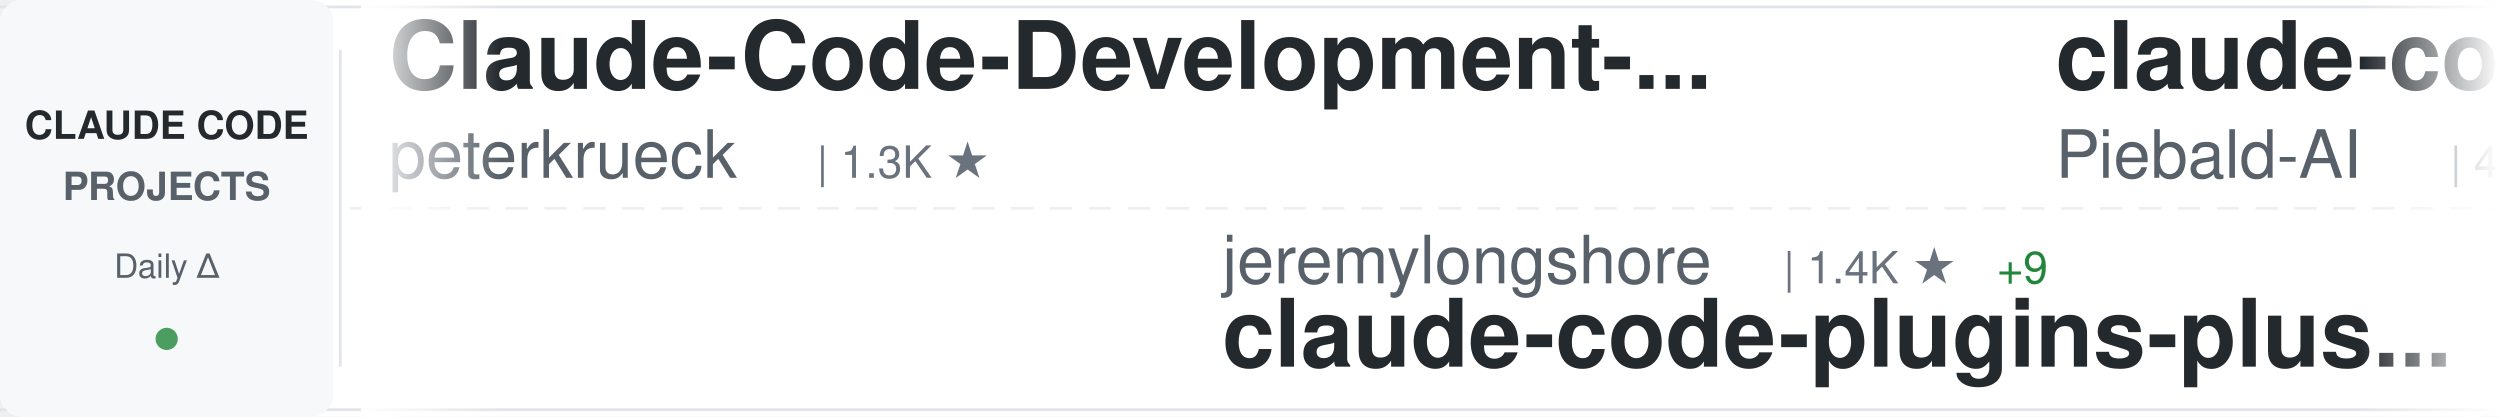
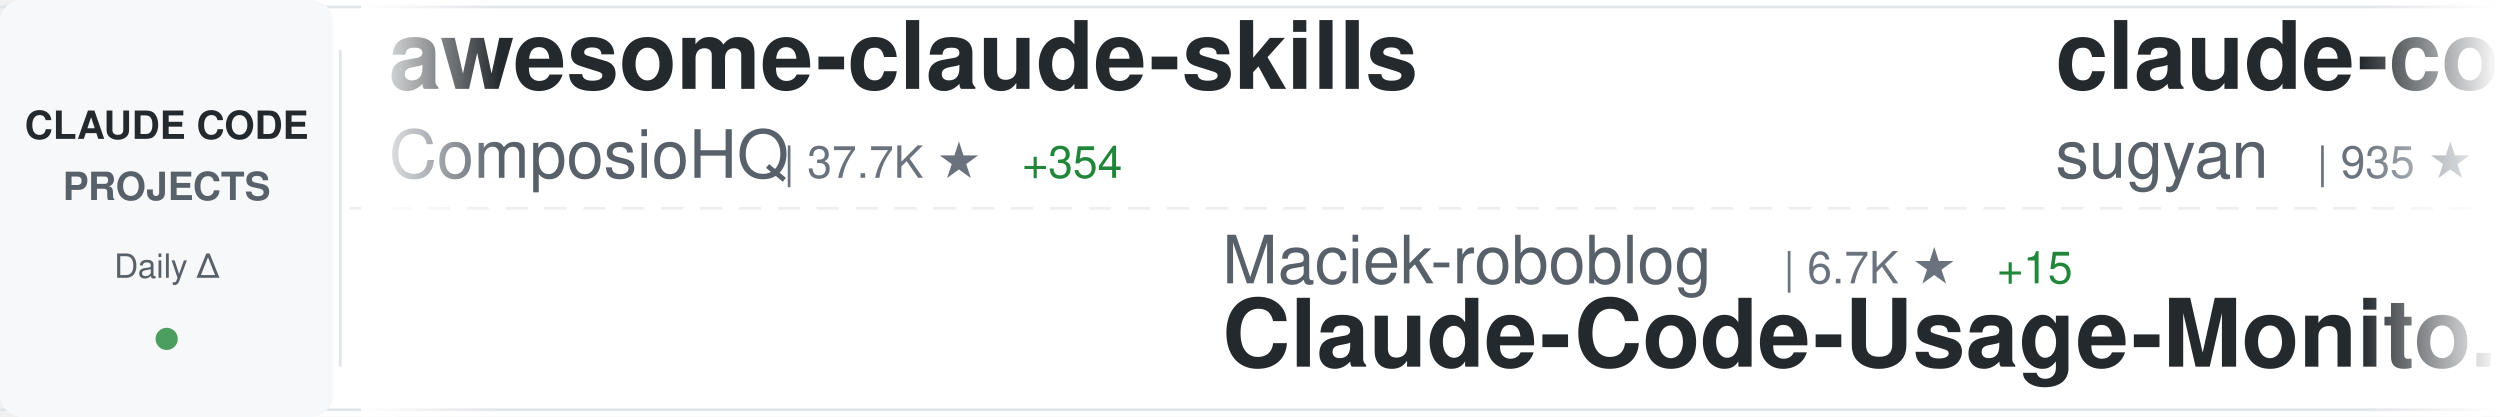
<svg xmlns="http://www.w3.org/2000/svg" width="900" height="150">
  <defs>
    <linearGradient id="awesomeLeftFade" x1="0%" y1="0%" x2="100%" y2="0%">
      <stop offset="0%" style="stop-color:#ffffff;stop-opacity:1" />
      <stop offset="100%" style="stop-color:#ffffff;stop-opacity:0" />
    </linearGradient>
    <linearGradient id="awesomeRightFade" x1="0%" y1="0%" x2="100%" y2="0%">
      <stop offset="0%" style="stop-color:#ffffff;stop-opacity:0" />
      <stop offset="100%" style="stop-color:#ffffff;stop-opacity:1" />
    </linearGradient>
  </defs>
  <rect width="900" height="150" fill="#ffffff" rx="8" />
  <rect x="0" y="2" width="900" height="1" fill="#e1e4e8" />
  <rect x="0" y="147" width="900" height="1" fill="#e1e4e8" />
  <line x1="0" y1="75" x2="900" y2="75" stroke="#e1e4e8" stroke-width="1" stroke-dasharray="8 6" opacity="0.6" />
  <rect x="0" y="0" width="120" height="150" fill="#f6f8fa" rx="8" />
  <text x="60" y="50" font-family="-apple-system, BlinkMacSystemFont, 'Segoe UI', Helvetica, Arial, sans-serif" font-size="14" font-weight="600" fill="#24292e" text-anchor="middle">CLAUDE CODE</text>
  <text x="60" y="72" font-family="-apple-system, BlinkMacSystemFont, 'Segoe UI', Helvetica, Arial, sans-serif" font-size="14" font-weight="600" fill="#586069" text-anchor="middle">PROJECTS</text>
  <text x="60" y="100" font-family="-apple-system, BlinkMacSystemFont, 'Segoe UI', Helvetica, Arial, sans-serif" font-size="12" font-weight="500" fill="#586069" text-anchor="middle">Daily Δ</text>
  <circle cx="60" cy="122" r="4" fill="#22863a" opacity="0.8" />
  <rect x="122" y="18" width="1" height="114" fill="#e1e4e8" />
  <clipPath id="awesomeTickerClip">
    <rect x="130" y="0" width="770" height="150" />
  </clipPath>
  <g clip-path="url(#awesomeTickerClip)">
    <g id="awesomeTickerItems">
      <animateTransform attributeName="transform" attributeType="XML" type="translate" from="0 0" to="-3000 0" dur="54s" repeatCount="indefinite" />
      <g transform="translate(0, 0)">
-         <text x="140" y="32" font-family="-apple-system, BlinkMacSystemFont, 'Segoe UI', Helvetica, Arial, sans-serif" font-size="34" font-weight="600" fill="#24292e">Claude-Code-Development-...</text>
-         <text x="140" y="64" font-family="-apple-system, BlinkMacSystemFont, 'Segoe UI', Helvetica, Arial, sans-serif" font-size="24" font-weight="400" fill="#586069">peterkrueck</text>
-         <text x="294" y="64" font-family="-apple-system, BlinkMacSystemFont, 'Segoe UI', Helvetica, Arial, sans-serif" font-size="16" font-weight="500" fill="#6a737d">| 1.3K ★</text>
+         <text x="140" y="32" font-family="-apple-system, BlinkMacSystemFont, 'Segoe UI', Helvetica, Arial, sans-serif" font-size="34" font-weight="600" fill="#24292e">awesome-claude-skills</text>
+         <text x="140" y="64" font-family="-apple-system, BlinkMacSystemFont, 'Segoe UI', Helvetica, Arial, sans-serif" font-size="24" font-weight="400" fill="#586069">ComposioHQ</text>
+         <text x="282" y="64" font-family="-apple-system, BlinkMacSystemFont, 'Segoe UI', Helvetica, Arial, sans-serif" font-size="16" font-weight="500" fill="#6a737d">| 37.7K ★</text>
+         <text x="368" y="64" font-family="-apple-system, BlinkMacSystemFont, 'Segoe UI', Helvetica, Arial, sans-serif" font-size="16" font-weight="500" fill="#22863a"> +354</text>
      </g>
      <g transform="translate(300, 0)">
-         <text x="140" y="102" font-family="-apple-system, BlinkMacSystemFont, 'Segoe UI', Helvetica, Arial, sans-serif" font-size="24" font-weight="400" fill="#586069">jeremylongshore</text>
-         <text x="342" y="102" font-family="-apple-system, BlinkMacSystemFont, 'Segoe UI', Helvetica, Arial, sans-serif" font-size="16" font-weight="500" fill="#6a737d">| 1.4K ★</text>
-         <text x="419" y="102" font-family="-apple-system, BlinkMacSystemFont, 'Segoe UI', Helvetica, Arial, sans-serif" font-size="16" font-weight="500" fill="#22863a"> +9</text>
-         <text x="140" y="132" font-family="-apple-system, BlinkMacSystemFont, 'Segoe UI', Helvetica, Arial, sans-serif" font-size="34" font-weight="600" fill="#24292e">claude-code-plugins-plus...</text>
+         <text x="140" y="102" font-family="-apple-system, BlinkMacSystemFont, 'Segoe UI', Helvetica, Arial, sans-serif" font-size="24" font-weight="400" fill="#586069">Maciek-roboblog</text>
+         <text x="342" y="102" font-family="-apple-system, BlinkMacSystemFont, 'Segoe UI', Helvetica, Arial, sans-serif" font-size="16" font-weight="500" fill="#6a737d">| 6.7K ★</text>
+         <text x="419" y="102" font-family="-apple-system, BlinkMacSystemFont, 'Segoe UI', Helvetica, Arial, sans-serif" font-size="16" font-weight="500" fill="#22863a"> +15</text>
+         <text x="140" y="132" font-family="-apple-system, BlinkMacSystemFont, 'Segoe UI', Helvetica, Arial, sans-serif" font-size="34" font-weight="600" fill="#24292e">Claude-Code-Usage-Monito...</text>
      </g>
      <g transform="translate(600, 0)">
-         <text x="140" y="32" font-family="-apple-system, BlinkMacSystemFont, 'Segoe UI', Helvetica, Arial, sans-serif" font-size="34" font-weight="600" fill="#24292e">claude-code-system-promp...</text>
-         <text x="140" y="64" font-family="-apple-system, BlinkMacSystemFont, 'Segoe UI', Helvetica, Arial, sans-serif" font-size="24" font-weight="400" fill="#586069">Piebald-AI</text>
-         <text x="282" y="64" font-family="-apple-system, BlinkMacSystemFont, 'Segoe UI', Helvetica, Arial, sans-serif" font-size="16" font-weight="500" fill="#6a737d">| 4.9K ★</text>
-         <text x="359" y="64" font-family="-apple-system, BlinkMacSystemFont, 'Segoe UI', Helvetica, Arial, sans-serif" font-size="16" font-weight="500" fill="#22863a"> +52</text>
+         <text x="140" y="32" font-family="-apple-system, BlinkMacSystemFont, 'Segoe UI', Helvetica, Arial, sans-serif" font-size="34" font-weight="600" fill="#24292e">claude-code-webui</text>
+         <text x="140" y="64" font-family="-apple-system, BlinkMacSystemFont, 'Segoe UI', Helvetica, Arial, sans-serif" font-size="24" font-weight="400" fill="#586069">sugyan</text>
+         <text x="234" y="64" font-family="-apple-system, BlinkMacSystemFont, 'Segoe UI', Helvetica, Arial, sans-serif" font-size="16" font-weight="500" fill="#6a737d">| 935 ★</text>
+         <text x="302" y="64" font-family="-apple-system, BlinkMacSystemFont, 'Segoe UI', Helvetica, Arial, sans-serif" font-size="16" font-weight="500" fill="#22863a"> +5</text>
      </g>
      <g transform="translate(900, 0)">
-         <text x="140" y="102" font-family="-apple-system, BlinkMacSystemFont, 'Segoe UI', Helvetica, Arial, sans-serif" font-size="24" font-weight="400" fill="#586069">anthropics</text>
-         <text x="282" y="102" font-family="-apple-system, BlinkMacSystemFont, 'Segoe UI', Helvetica, Arial, sans-serif" font-size="16" font-weight="500" fill="#6a737d">| 75.7K ★</text>
-         <text x="368" y="102" font-family="-apple-system, BlinkMacSystemFont, 'Segoe UI', Helvetica, Arial, sans-serif" font-size="16" font-weight="500" fill="#22863a"> +945</text>
-         <text x="140" y="132" font-family="-apple-system, BlinkMacSystemFont, 'Segoe UI', Helvetica, Arial, sans-serif" font-size="34" font-weight="600" fill="#24292e">skills</text>
+         <text x="140" y="102" font-family="-apple-system, BlinkMacSystemFont, 'Segoe UI', Helvetica, Arial, sans-serif" font-size="24" font-weight="400" fill="#586069">steipete</text>
+         <text x="258" y="102" font-family="-apple-system, BlinkMacSystemFont, 'Segoe UI', Helvetica, Arial, sans-serif" font-size="16" font-weight="500" fill="#6a737d">| 1.1K ★</text>
+         <text x="335" y="102" font-family="-apple-system, BlinkMacSystemFont, 'Segoe UI', Helvetica, Arial, sans-serif" font-size="16" font-weight="500" fill="#22863a"> +2</text>
+         <text x="140" y="132" font-family="-apple-system, BlinkMacSystemFont, 'Segoe UI', Helvetica, Arial, sans-serif" font-size="34" font-weight="600" fill="#24292e">claude-code-mcp</text>
      </g>
      <g transform="translate(1200, 0)">
+         <text x="140" y="32" font-family="-apple-system, BlinkMacSystemFont, 'Segoe UI', Helvetica, Arial, sans-serif" font-size="34" font-weight="600" fill="#24292e">claude-code-chat</text>
+         <text x="140" y="64" font-family="-apple-system, BlinkMacSystemFont, 'Segoe UI', Helvetica, Arial, sans-serif" font-size="24" font-weight="400" fill="#586069">andrepimenta</text>
+         <text x="306" y="64" font-family="-apple-system, BlinkMacSystemFont, 'Segoe UI', Helvetica, Arial, sans-serif" font-size="16" font-weight="500" fill="#6a737d">| 991 ★</text>
+       </g>
+       <g transform="translate(1500, 0)">
+         <text x="140" y="102" font-family="-apple-system, BlinkMacSystemFont, 'Segoe UI', Helvetica, Arial, sans-serif" font-size="24" font-weight="400" fill="#586069">kepano</text>
+         <text x="234" y="102" font-family="-apple-system, BlinkMacSystemFont, 'Segoe UI', Helvetica, Arial, sans-serif" font-size="16" font-weight="500" fill="#6a737d">| 10.7K ★</text>
+         <text x="320" y="102" font-family="-apple-system, BlinkMacSystemFont, 'Segoe UI', Helvetica, Arial, sans-serif" font-size="16" font-weight="500" fill="#22863a"> +144</text>
+         <text x="140" y="132" font-family="-apple-system, BlinkMacSystemFont, 'Segoe UI', Helvetica, Arial, sans-serif" font-size="34" font-weight="600" fill="#24292e">obsidian-skills</text>
+       </g>
+       <g transform="translate(1800, 0)">
+         <text x="140" y="32" font-family="-apple-system, BlinkMacSystemFont, 'Segoe UI', Helvetica, Arial, sans-serif" font-size="34" font-weight="600" fill="#24292e">nanoclaw</text>
+         <text x="140" y="64" font-family="-apple-system, BlinkMacSystemFont, 'Segoe UI', Helvetica, Arial, sans-serif" font-size="24" font-weight="400" fill="#586069">qwibitai</text>
+         <text x="258" y="64" font-family="-apple-system, BlinkMacSystemFont, 'Segoe UI', Helvetica, Arial, sans-serif" font-size="16" font-weight="500" fill="#6a737d">| 14.7K ★</text>
+         <text x="344" y="64" font-family="-apple-system, BlinkMacSystemFont, 'Segoe UI', Helvetica, Arial, sans-serif" font-size="16" font-weight="500" fill="#22863a"> +660</text>
+       </g>
+       <g transform="translate(2100, 0)">
+         <text x="140" y="102" font-family="-apple-system, BlinkMacSystemFont, 'Segoe UI', Helvetica, Arial, sans-serif" font-size="24" font-weight="400" fill="#586069">peterkrueck</text>
+         <text x="294" y="102" font-family="-apple-system, BlinkMacSystemFont, 'Segoe UI', Helvetica, Arial, sans-serif" font-size="16" font-weight="500" fill="#6a737d">| 1.3K ★</text>
+         <text x="140" y="132" font-family="-apple-system, BlinkMacSystemFont, 'Segoe UI', Helvetica, Arial, sans-serif" font-size="34" font-weight="600" fill="#24292e">Claude-Code-Development-...</text>
+       </g>
+       <g transform="translate(2400, 0)">
+         <text x="140" y="32" font-family="-apple-system, BlinkMacSystemFont, 'Segoe UI', Helvetica, Arial, sans-serif" font-size="34" font-weight="600" fill="#24292e">learn-claude-code</text>
+         <text x="140" y="64" font-family="-apple-system, BlinkMacSystemFont, 'Segoe UI', Helvetica, Arial, sans-serif" font-size="24" font-weight="400" fill="#586069">shareAI-lab</text>
+         <text x="294" y="64" font-family="-apple-system, BlinkMacSystemFont, 'Segoe UI', Helvetica, Arial, sans-serif" font-size="16" font-weight="500" fill="#6a737d">| 18.0K ★</text>
+         <text x="380" y="64" font-family="-apple-system, BlinkMacSystemFont, 'Segoe UI', Helvetica, Arial, sans-serif" font-size="16" font-weight="500" fill="#22863a"> +290</text>
+       </g>
+       <g transform="translate(2700, 0)">
+         <text x="140" y="102" font-family="-apple-system, BlinkMacSystemFont, 'Segoe UI', Helvetica, Arial, sans-serif" font-size="24" font-weight="400" fill="#586069">obra</text>
+         <text x="210" y="102" font-family="-apple-system, BlinkMacSystemFont, 'Segoe UI', Helvetica, Arial, sans-serif" font-size="16" font-weight="500" fill="#6a737d">| 61.8K ★</text>
+         <text x="296" y="102" font-family="-apple-system, BlinkMacSystemFont, 'Segoe UI', Helvetica, Arial, sans-serif" font-size="16" font-weight="500" fill="#22863a"> +1.4K</text>
+         <text x="140" y="132" font-family="-apple-system, BlinkMacSystemFont, 'Segoe UI', Helvetica, Arial, sans-serif" font-size="34" font-weight="600" fill="#24292e">superpowers</text>
+       </g>
+       <g transform="translate(3000, 0)">
        <text x="140" y="32" font-family="-apple-system, BlinkMacSystemFont, 'Segoe UI', Helvetica, Arial, sans-serif" font-size="34" font-weight="600" fill="#24292e">awesome-claude-skills</text>
        <text x="140" y="64" font-family="-apple-system, BlinkMacSystemFont, 'Segoe UI', Helvetica, Arial, sans-serif" font-size="24" font-weight="400" fill="#586069">ComposioHQ</text>
-         <text x="282" y="64" font-family="-apple-system, BlinkMacSystemFont, 'Segoe UI', Helvetica, Arial, sans-serif" font-size="16" font-weight="500" fill="#6a737d">| 37.6K ★</text>
-         <text x="368" y="64" font-family="-apple-system, BlinkMacSystemFont, 'Segoe UI', Helvetica, Arial, sans-serif" font-size="16" font-weight="500" fill="#22863a"> +345</text>
-       </g>
-       <g transform="translate(1500, 0)">
-         <text x="140" y="102" font-family="-apple-system, BlinkMacSystemFont, 'Segoe UI', Helvetica, Arial, sans-serif" font-size="24" font-weight="400" fill="#586069">greggh</text>
-         <text x="234" y="102" font-family="-apple-system, BlinkMacSystemFont, 'Segoe UI', Helvetica, Arial, sans-serif" font-size="16" font-weight="500" fill="#6a737d">| 1.9K ★</text>
-         <text x="311" y="102" font-family="-apple-system, BlinkMacSystemFont, 'Segoe UI', Helvetica, Arial, sans-serif" font-size="16" font-weight="500" fill="#22863a"> +4</text>
-         <text x="140" y="132" font-family="-apple-system, BlinkMacSystemFont, 'Segoe UI', Helvetica, Arial, sans-serif" font-size="34" font-weight="600" fill="#24292e">claude-code.nvim</text>
-       </g>
-       <g transform="translate(1800, 0)">
-         <text x="140" y="32" font-family="-apple-system, BlinkMacSystemFont, 'Segoe UI', Helvetica, Arial, sans-serif" font-size="34" font-weight="600" fill="#24292e">Claude-Code-Workflow</text>
-         <text x="140" y="64" font-family="-apple-system, BlinkMacSystemFont, 'Segoe UI', Helvetica, Arial, sans-serif" font-size="24" font-weight="400" fill="#586069">catlog22</text>
-         <text x="258" y="64" font-family="-apple-system, BlinkMacSystemFont, 'Segoe UI', Helvetica, Arial, sans-serif" font-size="16" font-weight="500" fill="#6a737d">| 1.3K ★</text>
-         <text x="335" y="64" font-family="-apple-system, BlinkMacSystemFont, 'Segoe UI', Helvetica, Arial, sans-serif" font-size="16" font-weight="500" fill="#22863a"> +10</text>
-       </g>
-       <g transform="translate(2100, 0)">
-         <text x="140" y="102" font-family="-apple-system, BlinkMacSystemFont, 'Segoe UI', Helvetica, Arial, sans-serif" font-size="24" font-weight="400" fill="#586069">feiskyer</text>
-         <text x="258" y="102" font-family="-apple-system, BlinkMacSystemFont, 'Segoe UI', Helvetica, Arial, sans-serif" font-size="16" font-weight="500" fill="#6a737d">| 1.2K ★</text>
-         <text x="335" y="102" font-family="-apple-system, BlinkMacSystemFont, 'Segoe UI', Helvetica, Arial, sans-serif" font-size="16" font-weight="500" fill="#22863a"> +5</text>
-         <text x="140" y="132" font-family="-apple-system, BlinkMacSystemFont, 'Segoe UI', Helvetica, Arial, sans-serif" font-size="34" font-weight="600" fill="#24292e">claude-code-settings</text>
-       </g>
-       <g transform="translate(2400, 0)">
-         <text x="140" y="32" font-family="-apple-system, BlinkMacSystemFont, 'Segoe UI', Helvetica, Arial, sans-serif" font-size="34" font-weight="600" fill="#24292e">nanoclaw</text>
-         <text x="140" y="64" font-family="-apple-system, BlinkMacSystemFont, 'Segoe UI', Helvetica, Arial, sans-serif" font-size="24" font-weight="400" fill="#586069">qwibitai</text>
-         <text x="258" y="64" font-family="-apple-system, BlinkMacSystemFont, 'Segoe UI', Helvetica, Arial, sans-serif" font-size="16" font-weight="500" fill="#6a737d">| 14.6K ★</text>
-         <text x="344" y="64" font-family="-apple-system, BlinkMacSystemFont, 'Segoe UI', Helvetica, Arial, sans-serif" font-size="16" font-weight="500" fill="#22863a"> +706</text>
-       </g>
-       <g transform="translate(2700, 0)">
-         <text x="140" y="102" font-family="-apple-system, BlinkMacSystemFont, 'Segoe UI', Helvetica, Arial, sans-serif" font-size="24" font-weight="400" fill="#586069">danielmiessler</text>
-         <text x="330" y="102" font-family="-apple-system, BlinkMacSystemFont, 'Segoe UI', Helvetica, Arial, sans-serif" font-size="16" font-weight="500" fill="#6a737d">| 9.2K ★</text>
-         <text x="407" y="102" font-family="-apple-system, BlinkMacSystemFont, 'Segoe UI', Helvetica, Arial, sans-serif" font-size="16" font-weight="500" fill="#22863a"> +45</text>
-         <text x="140" y="132" font-family="-apple-system, BlinkMacSystemFont, 'Segoe UI', Helvetica, Arial, sans-serif" font-size="34" font-weight="600" fill="#24292e">Personal_AI_Infrastructu...</text>
-       </g>
-       <g transform="translate(3000, 0)">
-         <text x="140" y="32" font-family="-apple-system, BlinkMacSystemFont, 'Segoe UI', Helvetica, Arial, sans-serif" font-size="34" font-weight="600" fill="#24292e">Claude-Code-Development-...</text>
-         <text x="140" y="64" font-family="-apple-system, BlinkMacSystemFont, 'Segoe UI', Helvetica, Arial, sans-serif" font-size="24" font-weight="400" fill="#586069">peterkrueck</text>
-         <text x="294" y="64" font-family="-apple-system, BlinkMacSystemFont, 'Segoe UI', Helvetica, Arial, sans-serif" font-size="16" font-weight="500" fill="#6a737d">| 1.3K ★</text>
+         <text x="282" y="64" font-family="-apple-system, BlinkMacSystemFont, 'Segoe UI', Helvetica, Arial, sans-serif" font-size="16" font-weight="500" fill="#6a737d">| 37.7K ★</text>
+         <text x="368" y="64" font-family="-apple-system, BlinkMacSystemFont, 'Segoe UI', Helvetica, Arial, sans-serif" font-size="16" font-weight="500" fill="#22863a"> +354</text>
      </g>
      <g transform="translate(3300, 0)">
-         <text x="140" y="102" font-family="-apple-system, BlinkMacSystemFont, 'Segoe UI', Helvetica, Arial, sans-serif" font-size="24" font-weight="400" fill="#586069">jeremylongshore</text>
-         <text x="342" y="102" font-family="-apple-system, BlinkMacSystemFont, 'Segoe UI', Helvetica, Arial, sans-serif" font-size="16" font-weight="500" fill="#6a737d">| 1.4K ★</text>
-         <text x="419" y="102" font-family="-apple-system, BlinkMacSystemFont, 'Segoe UI', Helvetica, Arial, sans-serif" font-size="16" font-weight="500" fill="#22863a"> +9</text>
-         <text x="140" y="132" font-family="-apple-system, BlinkMacSystemFont, 'Segoe UI', Helvetica, Arial, sans-serif" font-size="34" font-weight="600" fill="#24292e">claude-code-plugins-plus...</text>
+         <text x="140" y="102" font-family="-apple-system, BlinkMacSystemFont, 'Segoe UI', Helvetica, Arial, sans-serif" font-size="24" font-weight="400" fill="#586069">Maciek-roboblog</text>
+         <text x="342" y="102" font-family="-apple-system, BlinkMacSystemFont, 'Segoe UI', Helvetica, Arial, sans-serif" font-size="16" font-weight="500" fill="#6a737d">| 6.7K ★</text>
+         <text x="419" y="102" font-family="-apple-system, BlinkMacSystemFont, 'Segoe UI', Helvetica, Arial, sans-serif" font-size="16" font-weight="500" fill="#22863a"> +15</text>
+         <text x="140" y="132" font-family="-apple-system, BlinkMacSystemFont, 'Segoe UI', Helvetica, Arial, sans-serif" font-size="34" font-weight="600" fill="#24292e">Claude-Code-Usage-Monito...</text>
      </g>
      <g transform="translate(3600, 0)">
-         <text x="140" y="32" font-family="-apple-system, BlinkMacSystemFont, 'Segoe UI', Helvetica, Arial, sans-serif" font-size="34" font-weight="600" fill="#24292e">claude-code-system-promp...</text>
-         <text x="140" y="64" font-family="-apple-system, BlinkMacSystemFont, 'Segoe UI', Helvetica, Arial, sans-serif" font-size="24" font-weight="400" fill="#586069">Piebald-AI</text>
-         <text x="282" y="64" font-family="-apple-system, BlinkMacSystemFont, 'Segoe UI', Helvetica, Arial, sans-serif" font-size="16" font-weight="500" fill="#6a737d">| 4.9K ★</text>
-         <text x="359" y="64" font-family="-apple-system, BlinkMacSystemFont, 'Segoe UI', Helvetica, Arial, sans-serif" font-size="16" font-weight="500" fill="#22863a"> +52</text>
+         <text x="140" y="32" font-family="-apple-system, BlinkMacSystemFont, 'Segoe UI', Helvetica, Arial, sans-serif" font-size="34" font-weight="600" fill="#24292e">claude-code-webui</text>
+         <text x="140" y="64" font-family="-apple-system, BlinkMacSystemFont, 'Segoe UI', Helvetica, Arial, sans-serif" font-size="24" font-weight="400" fill="#586069">sugyan</text>
+         <text x="234" y="64" font-family="-apple-system, BlinkMacSystemFont, 'Segoe UI', Helvetica, Arial, sans-serif" font-size="16" font-weight="500" fill="#6a737d">| 935 ★</text>
+         <text x="302" y="64" font-family="-apple-system, BlinkMacSystemFont, 'Segoe UI', Helvetica, Arial, sans-serif" font-size="16" font-weight="500" fill="#22863a"> +5</text>
      </g>
      <g transform="translate(3900, 0)">
-         <text x="140" y="102" font-family="-apple-system, BlinkMacSystemFont, 'Segoe UI', Helvetica, Arial, sans-serif" font-size="24" font-weight="400" fill="#586069">anthropics</text>
-         <text x="282" y="102" font-family="-apple-system, BlinkMacSystemFont, 'Segoe UI', Helvetica, Arial, sans-serif" font-size="16" font-weight="500" fill="#6a737d">| 75.7K ★</text>
-         <text x="368" y="102" font-family="-apple-system, BlinkMacSystemFont, 'Segoe UI', Helvetica, Arial, sans-serif" font-size="16" font-weight="500" fill="#22863a"> +945</text>
-         <text x="140" y="132" font-family="-apple-system, BlinkMacSystemFont, 'Segoe UI', Helvetica, Arial, sans-serif" font-size="34" font-weight="600" fill="#24292e">skills</text>
+         <text x="140" y="102" font-family="-apple-system, BlinkMacSystemFont, 'Segoe UI', Helvetica, Arial, sans-serif" font-size="24" font-weight="400" fill="#586069">steipete</text>
+         <text x="258" y="102" font-family="-apple-system, BlinkMacSystemFont, 'Segoe UI', Helvetica, Arial, sans-serif" font-size="16" font-weight="500" fill="#6a737d">| 1.1K ★</text>
+         <text x="335" y="102" font-family="-apple-system, BlinkMacSystemFont, 'Segoe UI', Helvetica, Arial, sans-serif" font-size="16" font-weight="500" fill="#22863a"> +2</text>
+         <text x="140" y="132" font-family="-apple-system, BlinkMacSystemFont, 'Segoe UI', Helvetica, Arial, sans-serif" font-size="34" font-weight="600" fill="#24292e">claude-code-mcp</text>
      </g>
    </g>
  </g>
  <rect x="130" y="0" width="50" height="150" fill="url(#awesomeLeftFade)" />
  <rect x="850" y="0" width="50" height="150" fill="url(#awesomeRightFade)" />
</svg>
